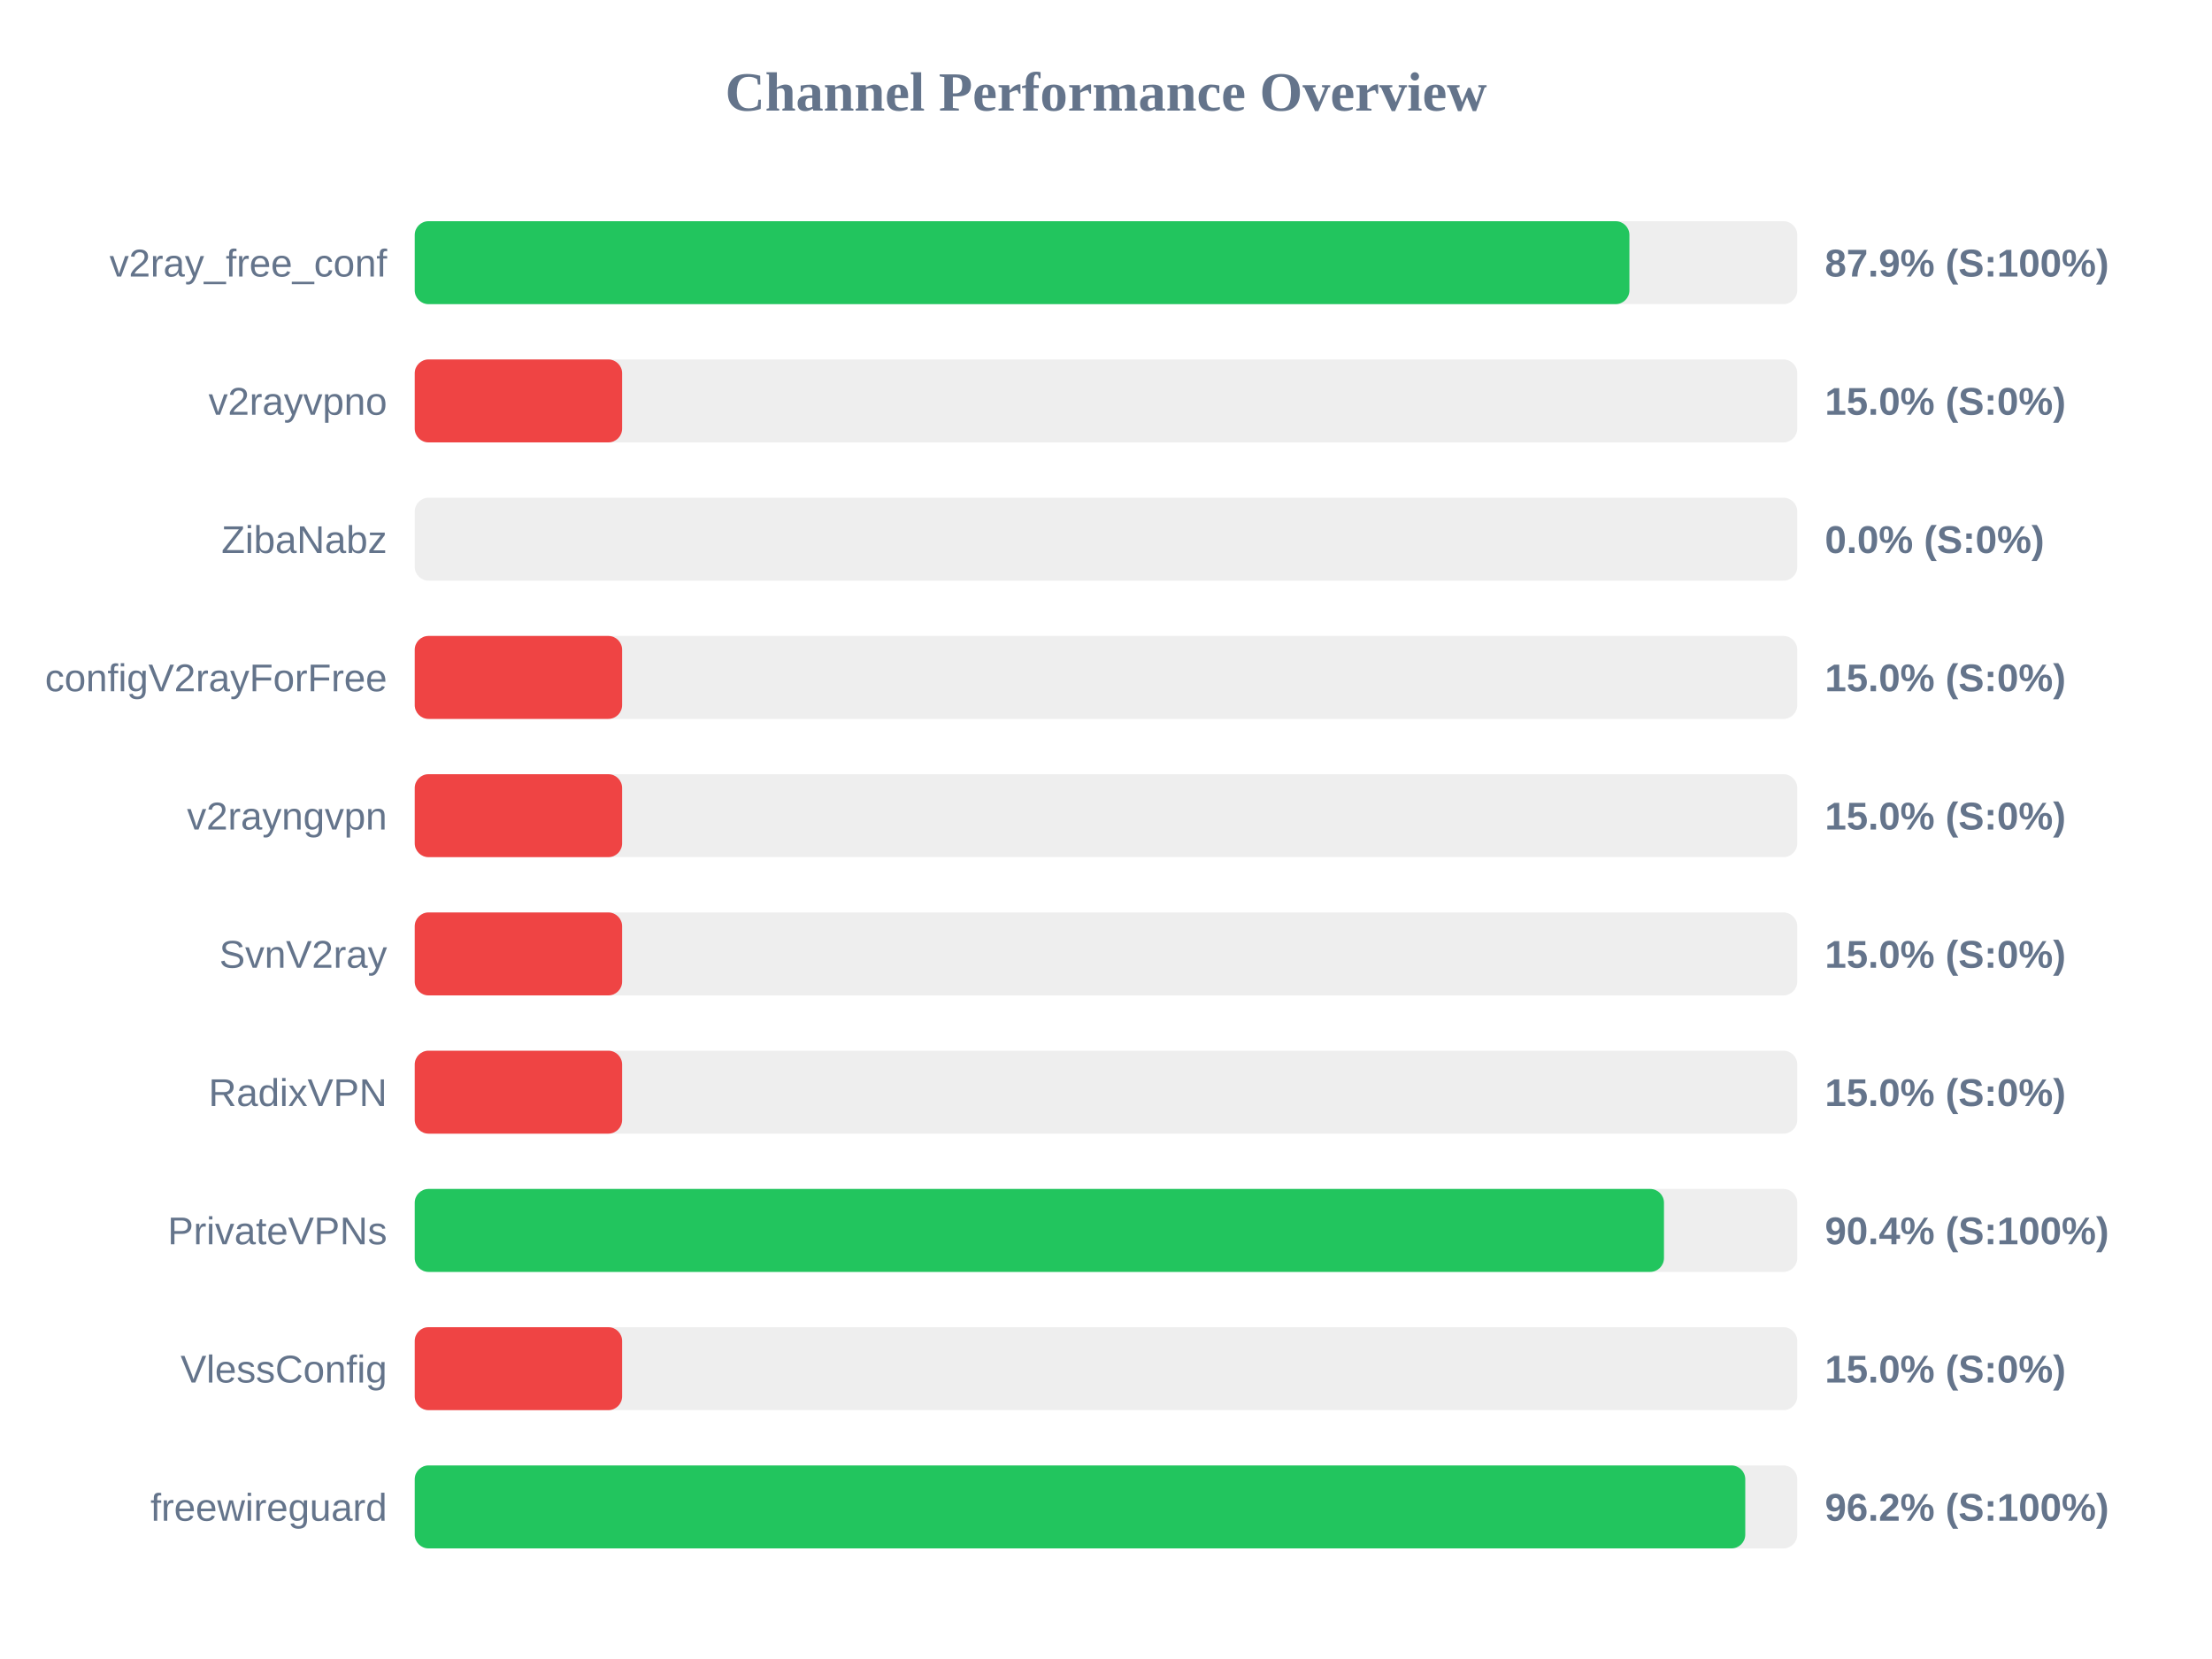
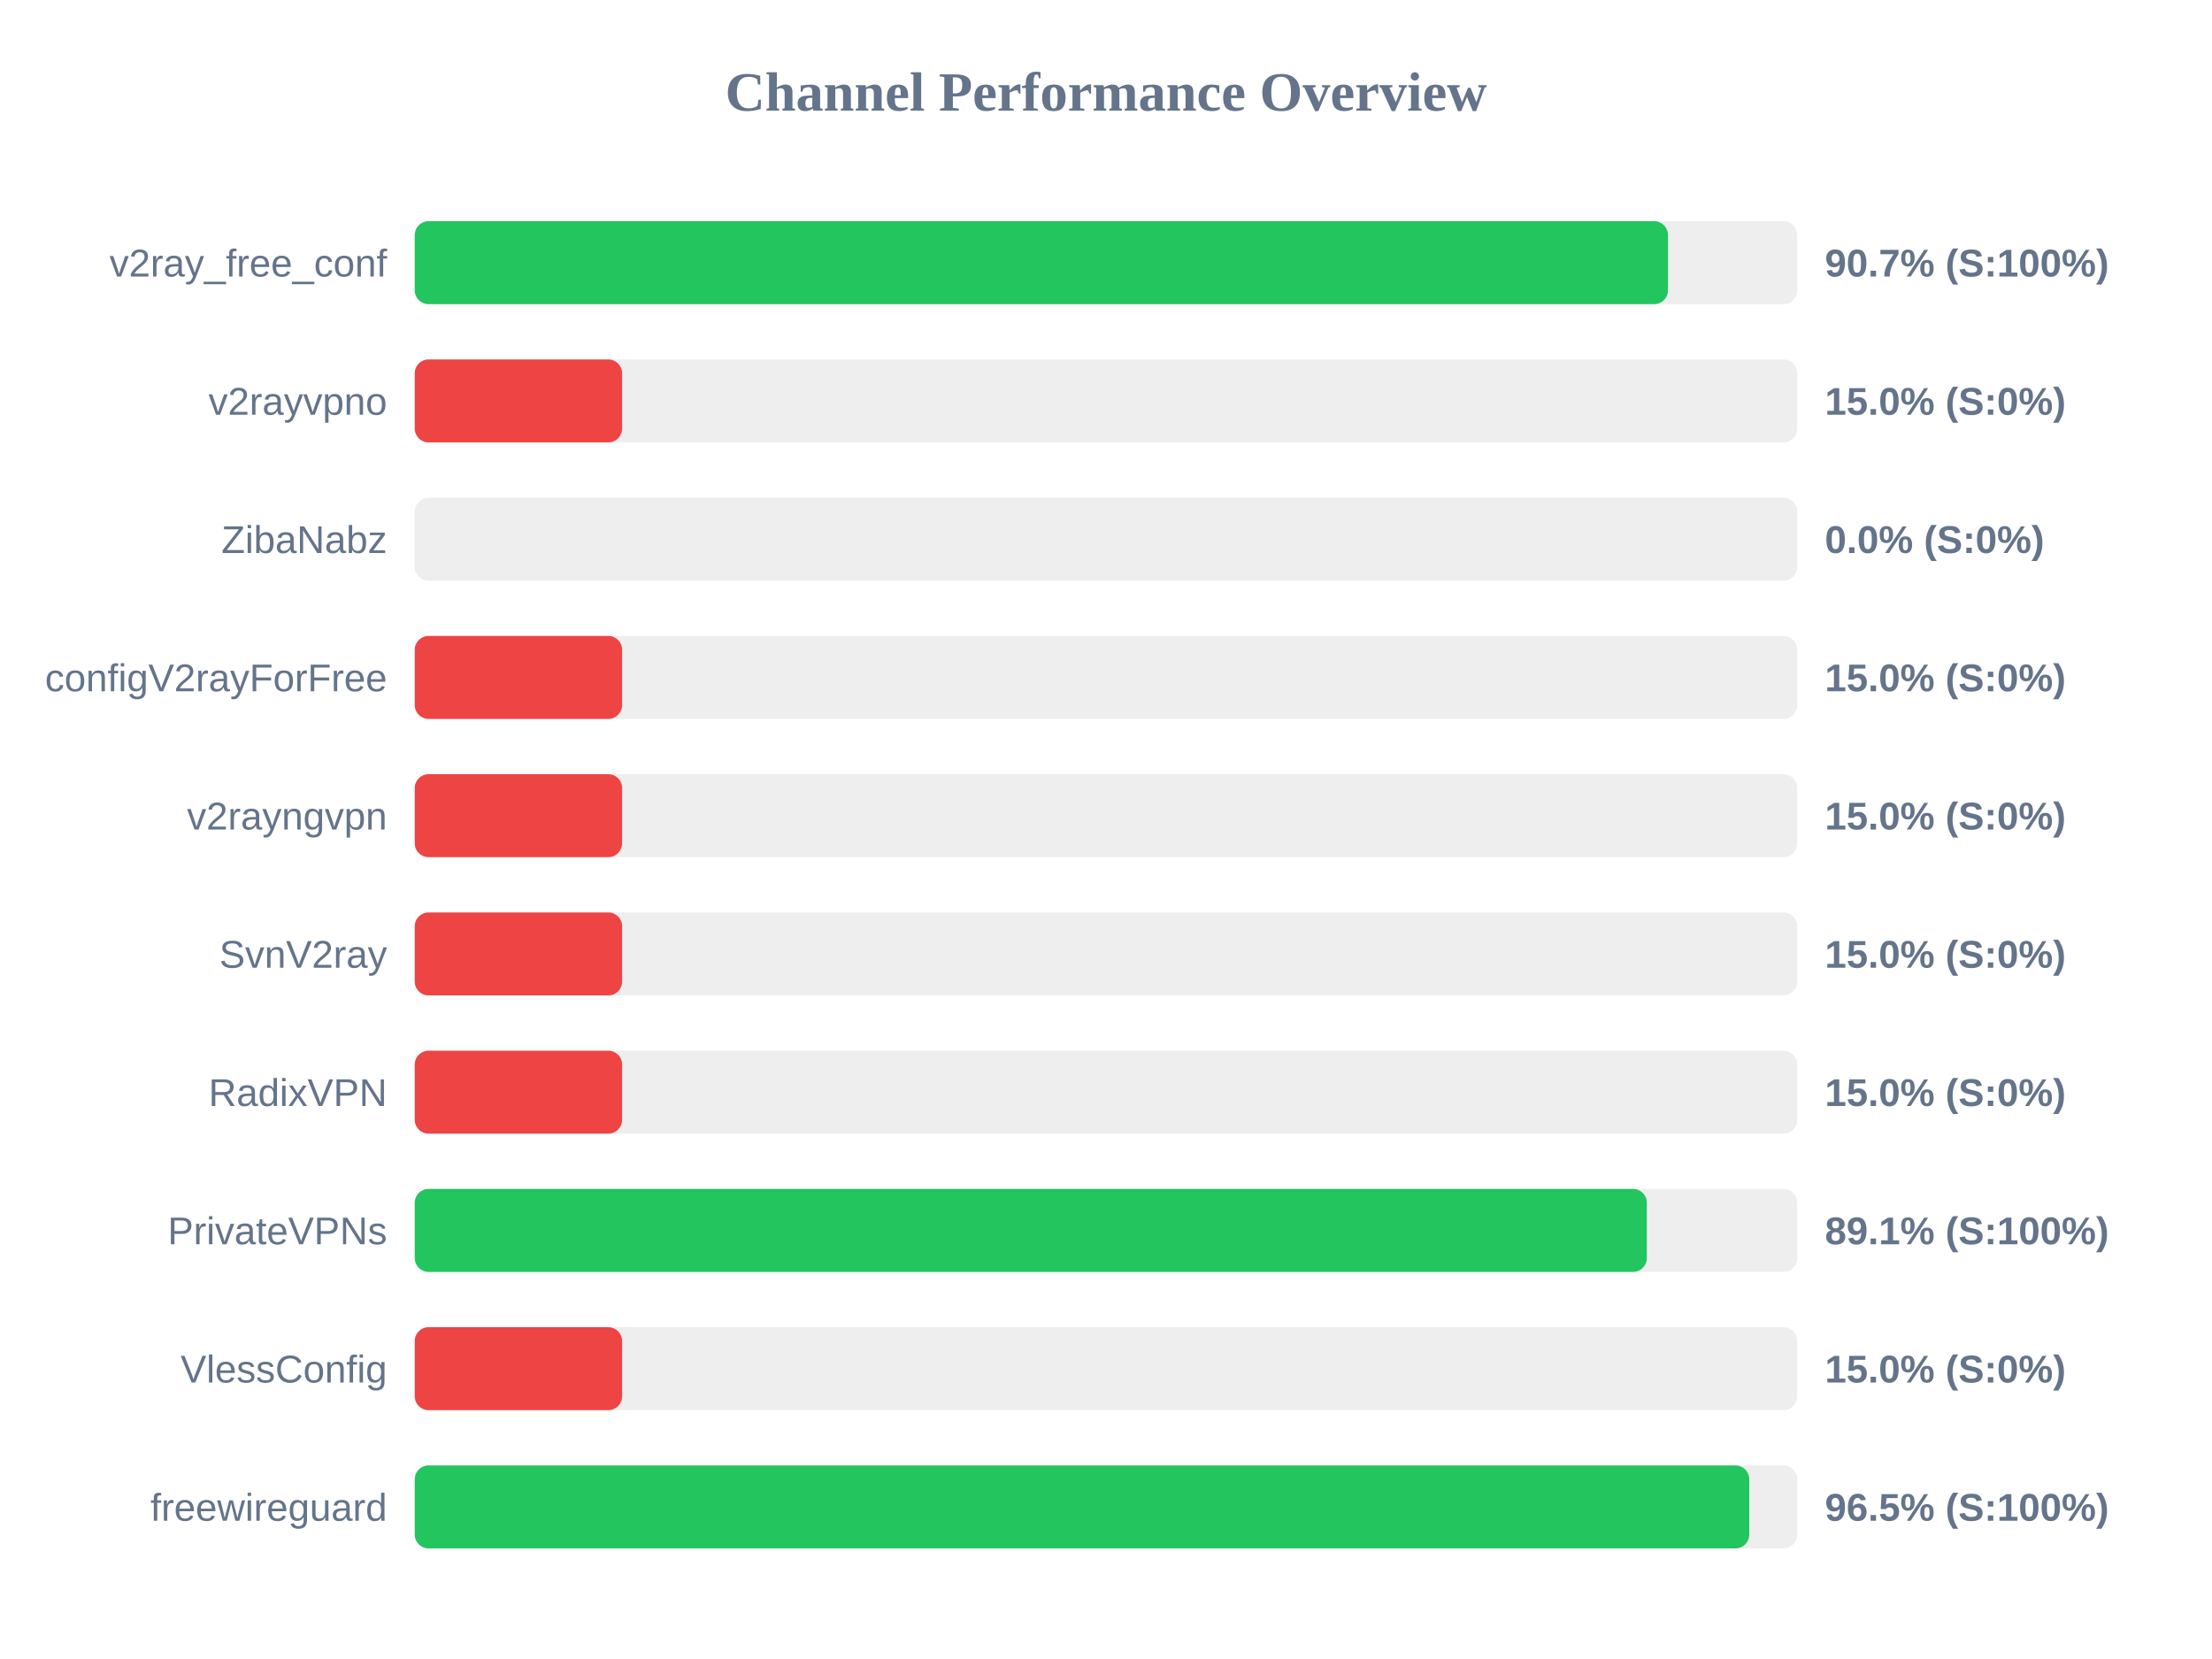
<svg xmlns="http://www.w3.org/2000/svg" width="800" height="600" version="1.1">
  <style>
        .row { font: 14px Arial; fill: #64748b; }
        .score { font: bold 14px Arial; fill: #64748b; }
    </style>
  <text x="400" y="40" text-anchor="middle" font-size="20px" font-weight="bold" fill="#64748b">Channel Performance Overview</text>
  <rect x="150" y="80" width="500" height="30" fill="#eee" rx="5" />
-   <rect x="150" y="80" width="439.3" height="30" fill="#22c55e" rx="5" />
+   <rect x="150" y="80" width="453.25" height="30" fill="#22c55e" rx="5" />
  <text x="140" y="100" text-anchor="end" class="row">v2ray_free_conf</text>
-   <text x="660" y="100" text-anchor="start" class="score">87.9% (S:100%)</text>
+   <text x="660" y="100" text-anchor="start" class="score">90.7% (S:100%)</text>
  <rect x="150" y="130" width="500" height="30" fill="#eee" rx="5" />
  <rect x="150" y="130" width="75.0" height="30" fill="#ef4444" rx="5" />
  <text x="140" y="150" text-anchor="end" class="row">v2rayvpno</text>
  <text x="660" y="150" text-anchor="start" class="score">15.0% (S:0%)</text>
  <rect x="150" y="180" width="500" height="30" fill="#eee" rx="5" />
  <rect x="150" y="180" width="0.0" height="30" fill="#ef4444" rx="5" />
  <text x="140" y="200" text-anchor="end" class="row">ZibaNabz</text>
  <text x="660" y="200" text-anchor="start" class="score">0.0% (S:0%)</text>
  <rect x="150" y="230" width="500" height="30" fill="#eee" rx="5" />
  <rect x="150" y="230" width="75.0" height="30" fill="#ef4444" rx="5" />
  <text x="140" y="250" text-anchor="end" class="row">configV2rayForFree</text>
  <text x="660" y="250" text-anchor="start" class="score">15.0% (S:0%)</text>
  <rect x="150" y="280" width="500" height="30" fill="#eee" rx="5" />
  <rect x="150" y="280" width="75.0" height="30" fill="#ef4444" rx="5" />
  <text x="140" y="300" text-anchor="end" class="row">v2rayngvpn</text>
  <text x="660" y="300" text-anchor="start" class="score">15.0% (S:0%)</text>
  <rect x="150" y="330" width="500" height="30" fill="#eee" rx="5" />
  <rect x="150" y="330" width="75.0" height="30" fill="#ef4444" rx="5" />
  <text x="140" y="350" text-anchor="end" class="row">SvnV2ray</text>
  <text x="660" y="350" text-anchor="start" class="score">15.0% (S:0%)</text>
  <rect x="150" y="380" width="500" height="30" fill="#eee" rx="5" />
  <rect x="150" y="380" width="75.0" height="30" fill="#ef4444" rx="5" />
  <text x="140" y="400" text-anchor="end" class="row">RadixVPN</text>
  <text x="660" y="400" text-anchor="start" class="score">15.0% (S:0%)</text>
  <rect x="150" y="430" width="500" height="30" fill="#eee" rx="5" />
-   <rect x="150" y="430" width="451.8" height="30" fill="#22c55e" rx="5" />
+   <rect x="150" y="430" width="445.6" height="30" fill="#22c55e" rx="5" />
  <text x="140" y="450" text-anchor="end" class="row">PrivateVPNs</text>
-   <text x="660" y="450" text-anchor="start" class="score">90.4% (S:100%)</text>
+   <text x="660" y="450" text-anchor="start" class="score">89.1% (S:100%)</text>
  <rect x="150" y="480" width="500" height="30" fill="#eee" rx="5" />
  <rect x="150" y="480" width="75.0" height="30" fill="#ef4444" rx="5" />
  <text x="140" y="500" text-anchor="end" class="row">VlessConfig</text>
  <text x="660" y="500" text-anchor="start" class="score">15.0% (S:0%)</text>
  <rect x="150" y="530" width="500" height="30" fill="#eee" rx="5" />
-   <rect x="150" y="530" width="481.2" height="30" fill="#22c55e" rx="5" />
+   <rect x="150" y="530" width="482.65" height="30" fill="#22c55e" rx="5" />
  <text x="140" y="550" text-anchor="end" class="row">freewireguard</text>
-   <text x="660" y="550" text-anchor="start" class="score">96.2% (S:100%)</text>
+   <text x="660" y="550" text-anchor="start" class="score">96.5% (S:100%)</text>
</svg>
